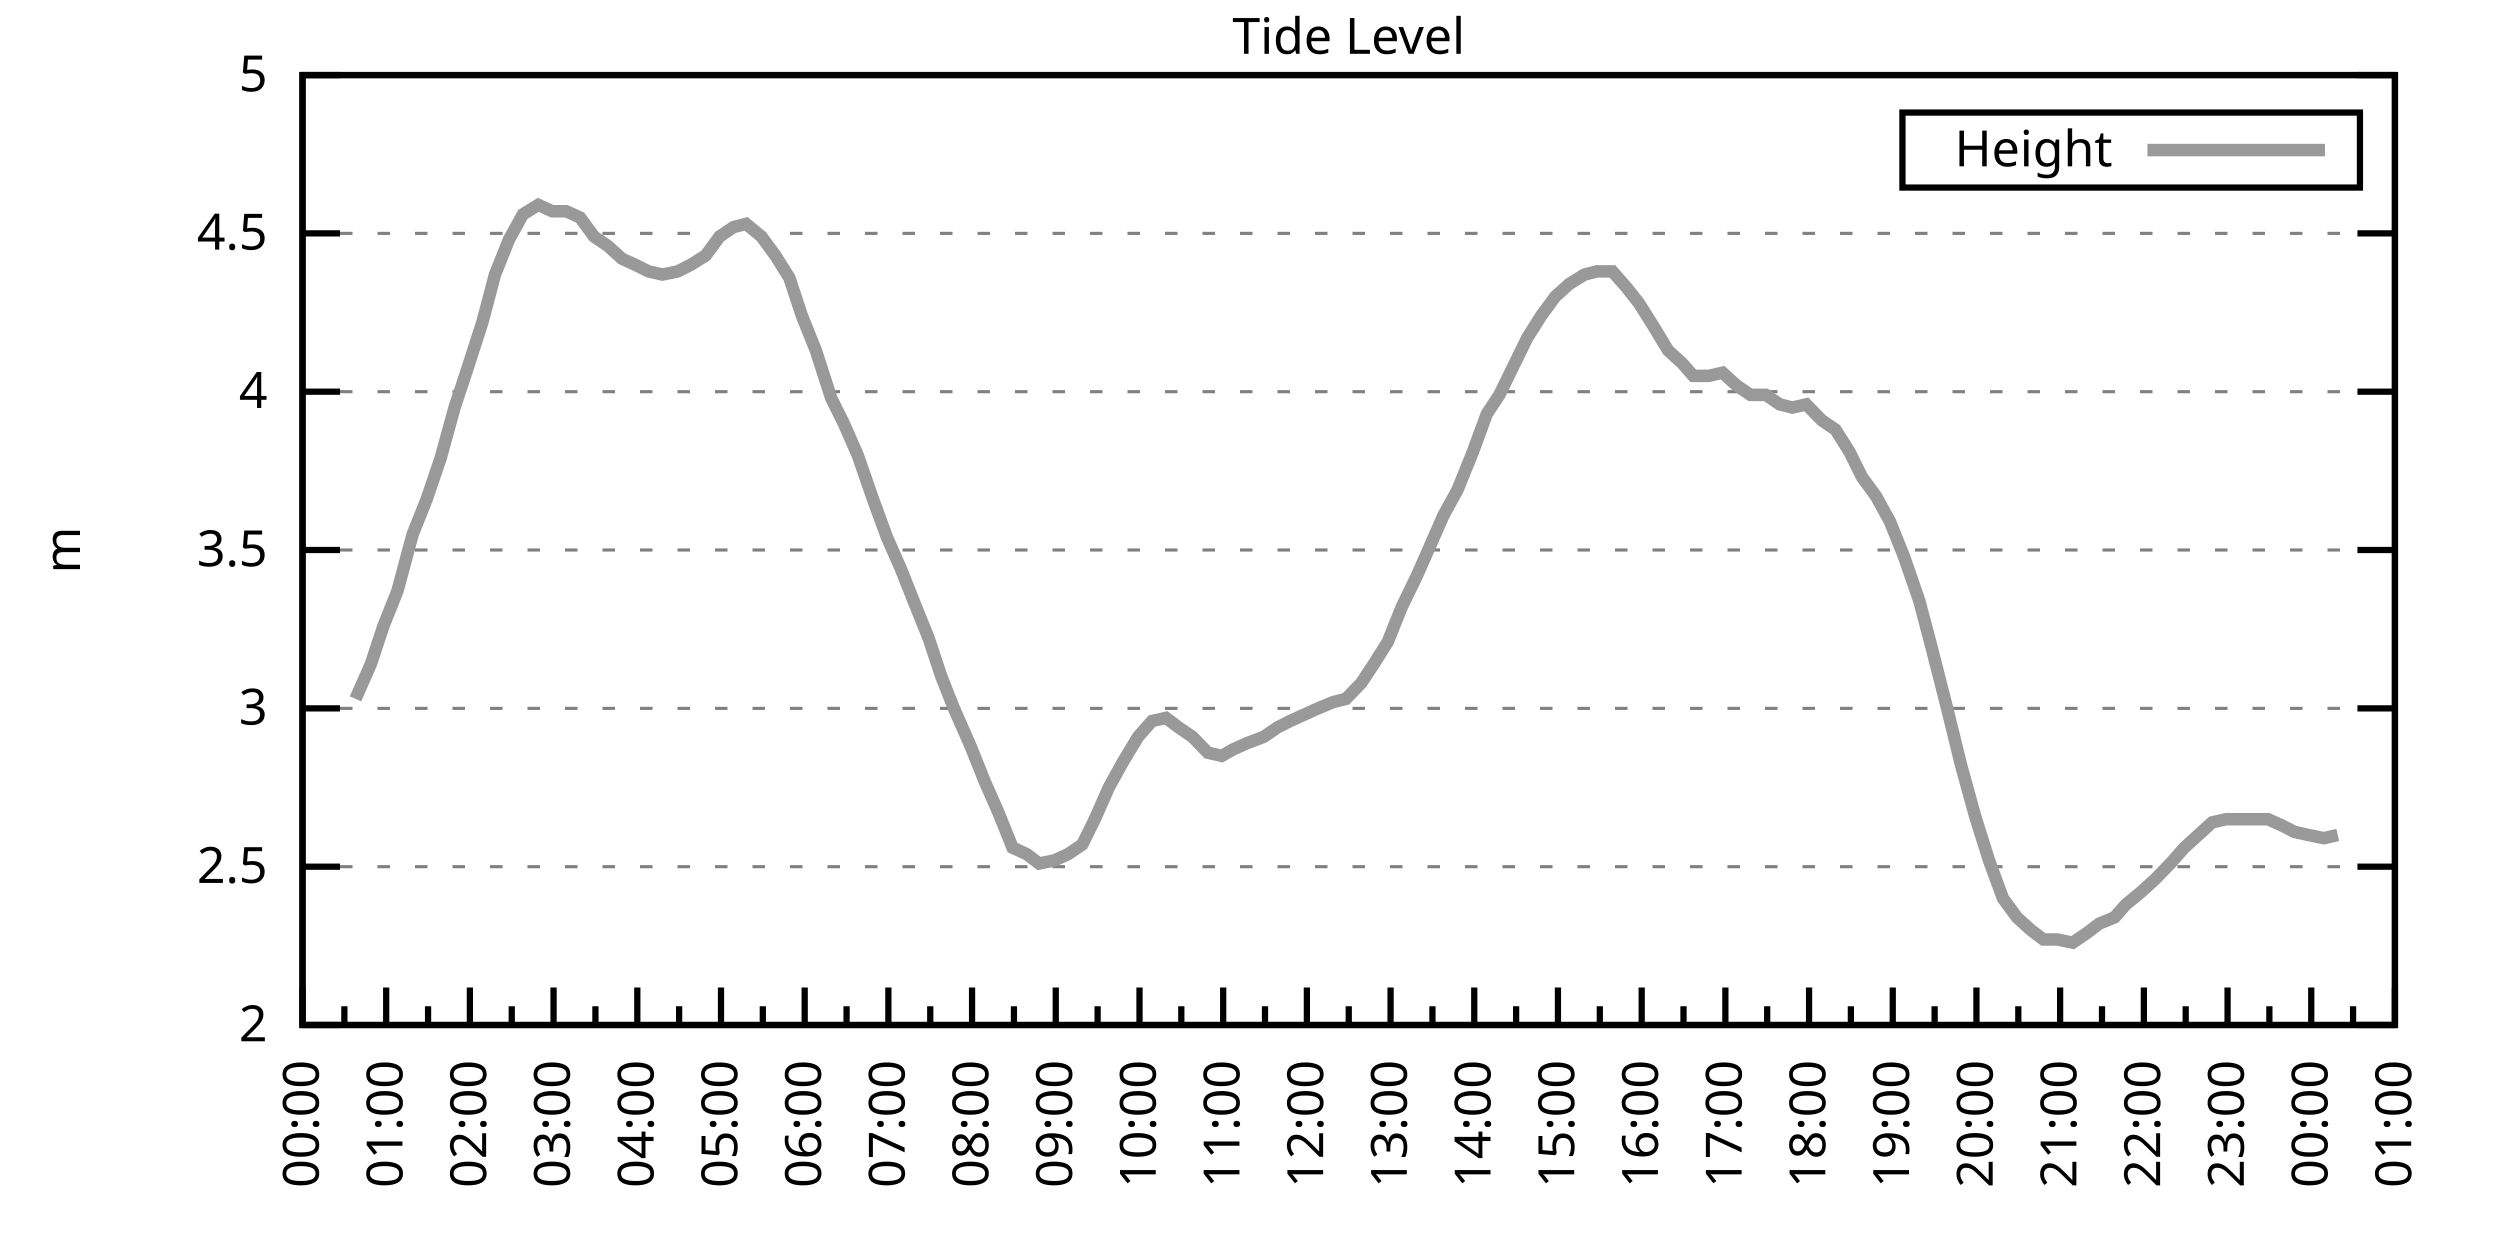
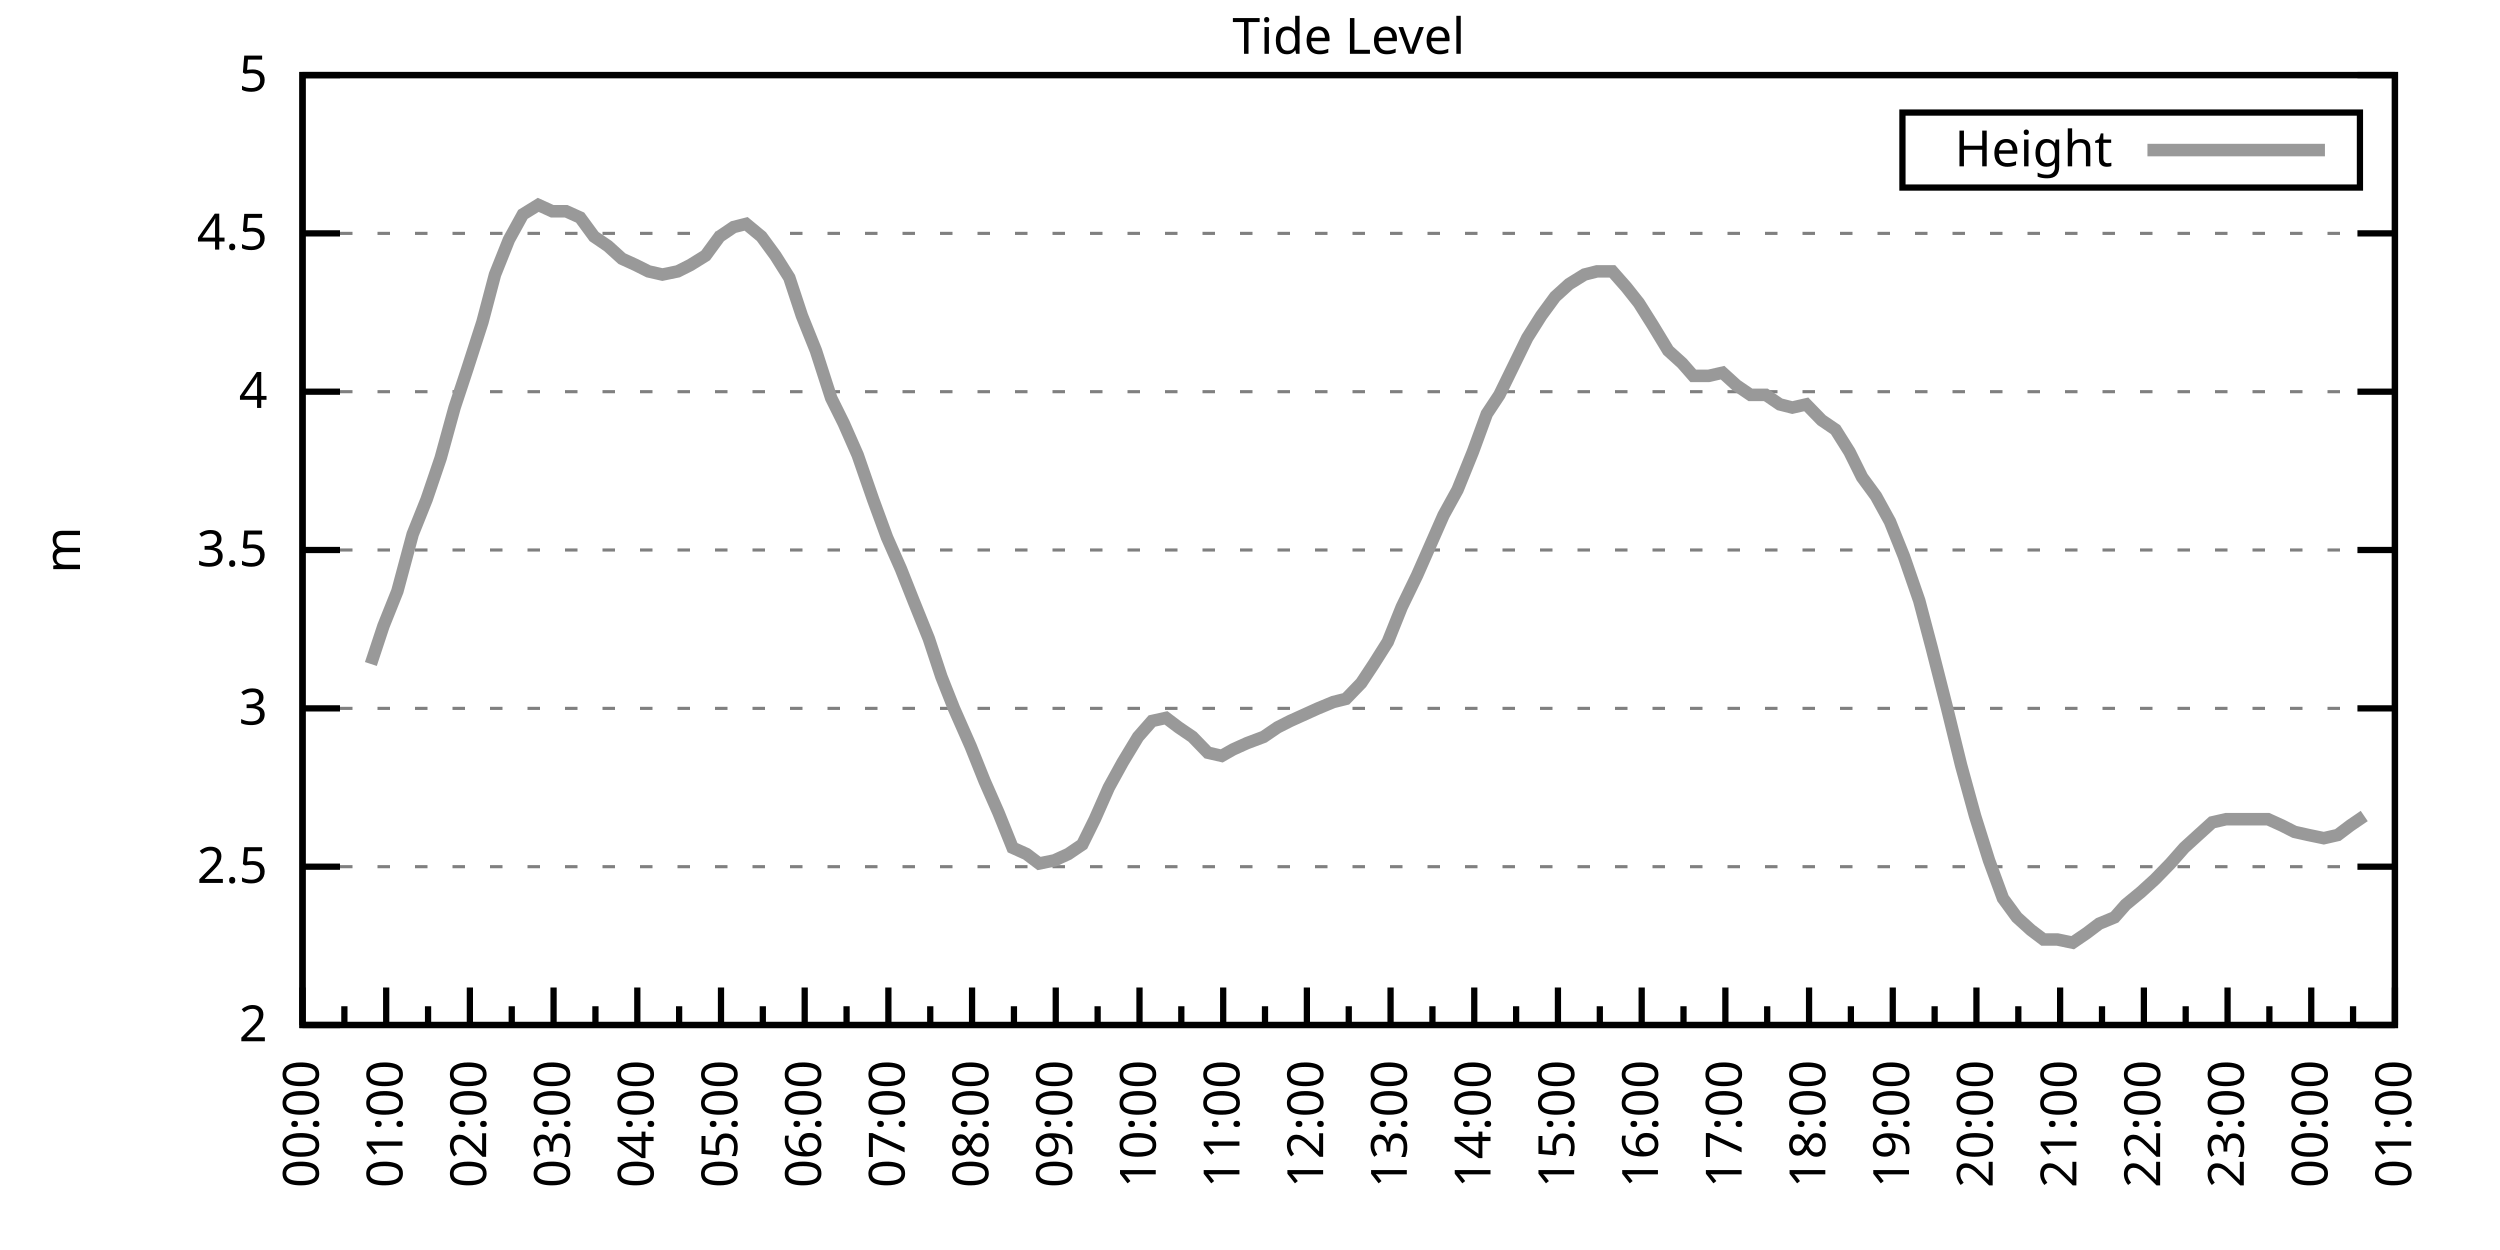
<svg xmlns="http://www.w3.org/2000/svg" xmlns:xlink="http://www.w3.org/1999/xlink" width="400" height="200" viewBox="0 0 400 200">
  <g id="gnuplot_canvas">
    <rect x="0" y="0" width="400" height="200" fill="none" />
    <defs>
      <circle id="gpDot" r="0.5" stroke-width="0.5" stroke="currentColor" />
      <path id="gpPt0" stroke-width="0.333" stroke="currentColor" d="M-1,0 h2 M0,-1 v2" />
      <path id="gpPt1" stroke-width="0.333" stroke="currentColor" d="M-1,-1 L1,1 M1,-1 L-1,1" />
      <path id="gpPt2" stroke-width="0.333" stroke="currentColor" d="M-1,0 L1,0 M0,-1 L0,1 M-1,-1 L1,1 M-1,1 L1,-1" />
      <rect id="gpPt3" stroke-width="0.333" stroke="currentColor" x="-1" y="-1" width="2" height="2" />
      <rect id="gpPt4" stroke-width="0.333" stroke="currentColor" fill="currentColor" x="-1" y="-1" width="2" height="2" />
      <circle id="gpPt5" stroke-width="0.333" stroke="currentColor" cx="0" cy="0" r="1" />
      <use xlink:href="#gpPt5" id="gpPt6" fill="currentColor" stroke="none" />
      <path id="gpPt7" stroke-width="0.333" stroke="currentColor" d="M0,-1.33 L-1.33,0.67 L1.33,0.67 z" />
      <use xlink:href="#gpPt7" id="gpPt8" fill="currentColor" stroke="none" />
      <use xlink:href="#gpPt7" id="gpPt9" stroke="currentColor" transform="rotate(180)" />
      <use xlink:href="#gpPt9" id="gpPt10" fill="currentColor" stroke="none" />
      <use xlink:href="#gpPt3" id="gpPt11" stroke="currentColor" transform="rotate(45)" />
      <use xlink:href="#gpPt11" id="gpPt12" fill="currentColor" stroke="none" />
      <path id="gpPt13" stroke-width="0.333" stroke="currentColor" d="M0,1.330 L1.265,0.411 L0.782,-1.067 L-0.782,-1.076 L-1.265,0.411 z" />
      <use xlink:href="#gpPt13" id="gpPt14" fill="currentColor" stroke="none" />
      <filter id="textbox" filterUnits="objectBoundingBox" x="0" y="0" height="1" width="1">
        <feFlood flood-color="white" flood-opacity="1" result="bgnd" />
        <feComposite in="SourceGraphic" in2="bgnd" operator="atop" />
      </filter>
      <filter id="greybox" filterUnits="objectBoundingBox" x="0" y="0" height="1" width="1">
        <feFlood flood-color="lightgrey" flood-opacity="1" result="grey" />
        <feComposite in="SourceGraphic" in2="grey" operator="atop" />
      </filter>
    </defs>
    <g fill="none" color="white" stroke="currentColor" stroke-width="1.00" stroke-linecap="butt" stroke-linejoin="miter">
</g>
    <g fill="none" color="black" stroke="currentColor" stroke-width="1.00" stroke-linecap="butt" stroke-linejoin="miter">
      <g stroke="none" shape-rendering="crispEdges">
        <polygon fill="rgb(255, 255, 255)" points="48.40,164.00 383.18,164.00 383.18,12.02 48.40,12.02 " />
      </g>
    </g>
    <g fill="none" color="black" stroke="currentColor" stroke-width="1.00" stroke-linecap="butt" stroke-linejoin="miter">
</g>
    <g fill="none" color="black" stroke="black" stroke-width="0.50" stroke-linecap="butt" stroke-linejoin="miter">
</g>
    <g fill="none" color="gray" stroke="currentColor" stroke-width="0.50" stroke-linecap="butt" stroke-linejoin="miter">
      <path stroke="gray" stroke-dasharray="2,4" class="gridline" d="M48.40,164.00 L383.19,164.00  " />
    </g>
    <g fill="none" color="gray" stroke="gray" stroke-width="1.00" stroke-linecap="butt" stroke-linejoin="miter">
</g>
    <g fill="none" color="black" stroke="currentColor" stroke-width="1.00" stroke-linecap="butt" stroke-linejoin="miter">
      <path stroke="black" d="M48.40,164.00 L54.40,164.00 M383.19,164.00 L377.19,164.00  " />
      <g transform="translate(42.80,166.60)" stroke="none" fill="black" font-family="Sans" font-size="8.00" text-anchor="end">
        <text>
          <tspan font-family="Sans"> 2</tspan>
        </text>
      </g>
    </g>
    <g fill="none" color="black" stroke="currentColor" stroke-width="1.00" stroke-linecap="butt" stroke-linejoin="miter">
</g>
    <g fill="none" color="black" stroke="black" stroke-width="0.50" stroke-linecap="butt" stroke-linejoin="miter">
</g>
    <g fill="none" color="gray" stroke="currentColor" stroke-width="0.50" stroke-linecap="butt" stroke-linejoin="miter">
      <path stroke="gray" stroke-dasharray="2,4" class="gridline" d="M48.40,138.67 L383.19,138.67  " />
    </g>
    <g fill="none" color="gray" stroke="gray" stroke-width="1.00" stroke-linecap="butt" stroke-linejoin="miter">
</g>
    <g fill="none" color="black" stroke="currentColor" stroke-width="1.00" stroke-linecap="butt" stroke-linejoin="miter">
      <path stroke="black" d="M48.40,138.67 L54.40,138.67 M383.19,138.67 L377.19,138.67  " />
      <g transform="translate(42.80,141.27)" stroke="none" fill="black" font-family="Sans" font-size="8.00" text-anchor="end">
        <text>
          <tspan font-family="Sans"> 2.5</tspan>
        </text>
      </g>
    </g>
    <g fill="none" color="black" stroke="currentColor" stroke-width="1.00" stroke-linecap="butt" stroke-linejoin="miter">
</g>
    <g fill="none" color="black" stroke="black" stroke-width="0.50" stroke-linecap="butt" stroke-linejoin="miter">
</g>
    <g fill="none" color="gray" stroke="currentColor" stroke-width="0.50" stroke-linecap="butt" stroke-linejoin="miter">
      <path stroke="gray" stroke-dasharray="2,4" class="gridline" d="M48.40,113.34 L383.19,113.34  " />
    </g>
    <g fill="none" color="gray" stroke="gray" stroke-width="1.00" stroke-linecap="butt" stroke-linejoin="miter">
</g>
    <g fill="none" color="black" stroke="currentColor" stroke-width="1.00" stroke-linecap="butt" stroke-linejoin="miter">
      <path stroke="black" d="M48.40,113.34 L54.40,113.34 M383.19,113.34 L377.19,113.34  " />
      <g transform="translate(42.80,115.94)" stroke="none" fill="black" font-family="Sans" font-size="8.00" text-anchor="end">
        <text>
          <tspan font-family="Sans"> 3</tspan>
        </text>
      </g>
    </g>
    <g fill="none" color="black" stroke="currentColor" stroke-width="1.00" stroke-linecap="butt" stroke-linejoin="miter">
</g>
    <g fill="none" color="black" stroke="black" stroke-width="0.50" stroke-linecap="butt" stroke-linejoin="miter">
</g>
    <g fill="none" color="gray" stroke="currentColor" stroke-width="0.50" stroke-linecap="butt" stroke-linejoin="miter">
      <path stroke="gray" stroke-dasharray="2,4" class="gridline" d="M48.40,88.00 L383.19,88.00  " />
    </g>
    <g fill="none" color="gray" stroke="gray" stroke-width="1.00" stroke-linecap="butt" stroke-linejoin="miter">
</g>
    <g fill="none" color="black" stroke="currentColor" stroke-width="1.00" stroke-linecap="butt" stroke-linejoin="miter">
      <path stroke="black" d="M48.40,88.00 L54.40,88.00 M383.19,88.00 L377.19,88.00  " />
      <g transform="translate(42.80,90.60)" stroke="none" fill="black" font-family="Sans" font-size="8.00" text-anchor="end">
        <text>
          <tspan font-family="Sans"> 3.5</tspan>
        </text>
      </g>
    </g>
    <g fill="none" color="black" stroke="currentColor" stroke-width="1.00" stroke-linecap="butt" stroke-linejoin="miter">
</g>
    <g fill="none" color="black" stroke="black" stroke-width="0.50" stroke-linecap="butt" stroke-linejoin="miter">
</g>
    <g fill="none" color="gray" stroke="currentColor" stroke-width="0.50" stroke-linecap="butt" stroke-linejoin="miter">
      <path stroke="gray" stroke-dasharray="2,4" class="gridline" d="M48.40,62.67 L383.19,62.67  " />
    </g>
    <g fill="none" color="gray" stroke="gray" stroke-width="1.00" stroke-linecap="butt" stroke-linejoin="miter">
</g>
    <g fill="none" color="black" stroke="currentColor" stroke-width="1.00" stroke-linecap="butt" stroke-linejoin="miter">
      <path stroke="black" d="M48.40,62.67 L54.40,62.67 M383.19,62.67 L377.19,62.67  " />
      <g transform="translate(42.80,65.27)" stroke="none" fill="black" font-family="Sans" font-size="8.00" text-anchor="end">
        <text>
          <tspan font-family="Sans"> 4</tspan>
        </text>
      </g>
    </g>
    <g fill="none" color="black" stroke="currentColor" stroke-width="1.00" stroke-linecap="butt" stroke-linejoin="miter">
</g>
    <g fill="none" color="black" stroke="black" stroke-width="0.50" stroke-linecap="butt" stroke-linejoin="miter">
</g>
    <g fill="none" color="gray" stroke="currentColor" stroke-width="0.50" stroke-linecap="butt" stroke-linejoin="miter">
      <path stroke="gray" stroke-dasharray="2,4" class="gridline" d="M48.40,37.34 L383.19,37.34  " />
    </g>
    <g fill="none" color="gray" stroke="gray" stroke-width="1.00" stroke-linecap="butt" stroke-linejoin="miter">
</g>
    <g fill="none" color="black" stroke="currentColor" stroke-width="1.00" stroke-linecap="butt" stroke-linejoin="miter">
      <path stroke="black" d="M48.40,37.34 L54.40,37.34 M383.19,37.34 L377.19,37.34  " />
      <g transform="translate(42.80,39.94)" stroke="none" fill="black" font-family="Sans" font-size="8.00" text-anchor="end">
        <text>
          <tspan font-family="Sans"> 4.5</tspan>
        </text>
      </g>
    </g>
    <g fill="none" color="black" stroke="currentColor" stroke-width="1.00" stroke-linecap="butt" stroke-linejoin="miter">
</g>
    <g fill="none" color="black" stroke="black" stroke-width="0.50" stroke-linecap="butt" stroke-linejoin="miter">
</g>
    <g fill="none" color="gray" stroke="currentColor" stroke-width="0.50" stroke-linecap="butt" stroke-linejoin="miter">
      <path stroke="gray" stroke-dasharray="2,4" class="gridline" d="M48.40,12.01 L383.19,12.01  " />
    </g>
    <g fill="none" color="gray" stroke="gray" stroke-width="1.00" stroke-linecap="butt" stroke-linejoin="miter">
</g>
    <g fill="none" color="black" stroke="currentColor" stroke-width="1.00" stroke-linecap="butt" stroke-linejoin="miter">
      <path stroke="black" d="M48.40,12.01 L54.40,12.01 M383.19,12.01 L377.19,12.01  " />
      <g transform="translate(42.80,14.61)" stroke="none" fill="black" font-family="Sans" font-size="8.00" text-anchor="end">
        <text>
          <tspan font-family="Sans"> 5</tspan>
        </text>
      </g>
    </g>
    <g fill="none" color="black" stroke="currentColor" stroke-width="1.00" stroke-linecap="butt" stroke-linejoin="miter">
      <path stroke="black" d="M48.40,164.00 L48.40,158.00  " />
      <g transform="translate(51.00,169.60) rotate(270)" stroke="none" fill="black" font-family="Sans" font-size="8.00" text-anchor="end">
        <text>
          <tspan font-family="Sans">00:00</tspan>
        </text>
      </g>
    </g>
    <g fill="none" color="black" stroke="currentColor" stroke-width="1.00" stroke-linecap="butt" stroke-linejoin="miter">
      <path stroke="black" d="M55.10,164.00 L55.10,161.00 M61.79,164.00 L61.79,158.00  " />
      <g transform="translate(64.39,169.60) rotate(270)" stroke="none" fill="black" font-family="Sans" font-size="8.00" text-anchor="end">
        <text>
          <tspan font-family="Sans">01:00</tspan>
        </text>
      </g>
    </g>
    <g fill="none" color="black" stroke="currentColor" stroke-width="1.00" stroke-linecap="butt" stroke-linejoin="miter">
      <path stroke="black" d="M68.49,164.00 L68.49,161.00 M75.18,164.00 L75.18,158.00  " />
      <g transform="translate(77.78,169.60) rotate(270)" stroke="none" fill="black" font-family="Sans" font-size="8.00" text-anchor="end">
        <text>
          <tspan font-family="Sans">02:00</tspan>
        </text>
      </g>
    </g>
    <g fill="none" color="black" stroke="currentColor" stroke-width="1.00" stroke-linecap="butt" stroke-linejoin="miter">
      <path stroke="black" d="M81.88,164.00 L81.88,161.00 M88.57,164.00 L88.57,158.00  " />
      <g transform="translate(91.17,169.60) rotate(270)" stroke="none" fill="black" font-family="Sans" font-size="8.00" text-anchor="end">
        <text>
          <tspan font-family="Sans">03:00</tspan>
        </text>
      </g>
    </g>
    <g fill="none" color="black" stroke="currentColor" stroke-width="1.00" stroke-linecap="butt" stroke-linejoin="miter">
      <path stroke="black" d="M95.27,164.00 L95.27,161.00 M101.97,164.00 L101.97,158.00  " />
      <g transform="translate(104.57,169.60) rotate(270)" stroke="none" fill="black" font-family="Sans" font-size="8.00" text-anchor="end">
        <text>
          <tspan font-family="Sans">04:00</tspan>
        </text>
      </g>
    </g>
    <g fill="none" color="black" stroke="currentColor" stroke-width="1.00" stroke-linecap="butt" stroke-linejoin="miter">
      <path stroke="black" d="M108.66,164.00 L108.66,161.00 M115.36,164.00 L115.36,158.00  " />
      <g transform="translate(117.96,169.60) rotate(270)" stroke="none" fill="black" font-family="Sans" font-size="8.00" text-anchor="end">
        <text>
          <tspan font-family="Sans">05:00</tspan>
        </text>
      </g>
    </g>
    <g fill="none" color="black" stroke="currentColor" stroke-width="1.00" stroke-linecap="butt" stroke-linejoin="miter">
      <path stroke="black" d="M122.05,164.00 L122.05,161.00 M128.75,164.00 L128.75,158.00  " />
      <g transform="translate(131.35,169.60) rotate(270)" stroke="none" fill="black" font-family="Sans" font-size="8.00" text-anchor="end">
        <text>
          <tspan font-family="Sans">06:00</tspan>
        </text>
      </g>
    </g>
    <g fill="none" color="black" stroke="currentColor" stroke-width="1.00" stroke-linecap="butt" stroke-linejoin="miter">
      <path stroke="black" d="M135.45,164.00 L135.45,161.00 M142.14,164.00 L142.14,158.00  " />
      <g transform="translate(144.74,169.60) rotate(270)" stroke="none" fill="black" font-family="Sans" font-size="8.00" text-anchor="end">
        <text>
          <tspan font-family="Sans">07:00</tspan>
        </text>
      </g>
    </g>
    <g fill="none" color="black" stroke="currentColor" stroke-width="1.00" stroke-linecap="butt" stroke-linejoin="miter">
      <path stroke="black" d="M148.84,164.00 L148.84,161.00 M155.53,164.00 L155.53,158.00  " />
      <g transform="translate(158.13,169.60) rotate(270)" stroke="none" fill="black" font-family="Sans" font-size="8.00" text-anchor="end">
        <text>
          <tspan font-family="Sans">08:00</tspan>
        </text>
      </g>
    </g>
    <g fill="none" color="black" stroke="currentColor" stroke-width="1.00" stroke-linecap="butt" stroke-linejoin="miter">
      <path stroke="black" d="M162.23,164.00 L162.23,161.00 M168.92,164.00 L168.92,158.00  " />
      <g transform="translate(171.52,169.60) rotate(270)" stroke="none" fill="black" font-family="Sans" font-size="8.00" text-anchor="end">
        <text>
          <tspan font-family="Sans">09:00</tspan>
        </text>
      </g>
    </g>
    <g fill="none" color="black" stroke="currentColor" stroke-width="1.00" stroke-linecap="butt" stroke-linejoin="miter">
      <path stroke="black" d="M175.62,164.00 L175.62,161.00 M182.32,164.00 L182.32,158.00  " />
      <g transform="translate(184.92,169.60) rotate(270)" stroke="none" fill="black" font-family="Sans" font-size="8.00" text-anchor="end">
        <text>
          <tspan font-family="Sans">10:00</tspan>
        </text>
      </g>
    </g>
    <g fill="none" color="black" stroke="currentColor" stroke-width="1.00" stroke-linecap="butt" stroke-linejoin="miter">
      <path stroke="black" d="M189.01,164.00 L189.01,161.00 M195.71,164.00 L195.71,158.00  " />
      <g transform="translate(198.31,169.60) rotate(270)" stroke="none" fill="black" font-family="Sans" font-size="8.00" text-anchor="end">
        <text>
          <tspan font-family="Sans">11:00</tspan>
        </text>
      </g>
    </g>
    <g fill="none" color="black" stroke="currentColor" stroke-width="1.00" stroke-linecap="butt" stroke-linejoin="miter">
      <path stroke="black" d="M202.40,164.00 L202.40,161.00 M209.10,164.00 L209.10,158.00  " />
      <g transform="translate(211.70,169.60) rotate(270)" stroke="none" fill="black" font-family="Sans" font-size="8.00" text-anchor="end">
        <text>
          <tspan font-family="Sans">12:00</tspan>
        </text>
      </g>
    </g>
    <g fill="none" color="black" stroke="currentColor" stroke-width="1.00" stroke-linecap="butt" stroke-linejoin="miter">
      <path stroke="black" d="M215.80,164.00 L215.80,161.00 M222.49,164.00 L222.49,158.00  " />
      <g transform="translate(225.09,169.60) rotate(270)" stroke="none" fill="black" font-family="Sans" font-size="8.00" text-anchor="end">
        <text>
          <tspan font-family="Sans">13:00</tspan>
        </text>
      </g>
    </g>
    <g fill="none" color="black" stroke="currentColor" stroke-width="1.00" stroke-linecap="butt" stroke-linejoin="miter">
      <path stroke="black" d="M229.19,164.00 L229.19,161.00 M235.88,164.00 L235.88,158.00  " />
      <g transform="translate(238.48,169.60) rotate(270)" stroke="none" fill="black" font-family="Sans" font-size="8.00" text-anchor="end">
        <text>
          <tspan font-family="Sans">14:00</tspan>
        </text>
      </g>
    </g>
    <g fill="none" color="black" stroke="currentColor" stroke-width="1.00" stroke-linecap="butt" stroke-linejoin="miter">
      <path stroke="black" d="M242.58,164.00 L242.58,161.00 M249.27,164.00 L249.27,158.00  " />
      <g transform="translate(251.87,169.60) rotate(270)" stroke="none" fill="black" font-family="Sans" font-size="8.00" text-anchor="end">
        <text>
          <tspan font-family="Sans">15:00</tspan>
        </text>
      </g>
    </g>
    <g fill="none" color="black" stroke="currentColor" stroke-width="1.00" stroke-linecap="butt" stroke-linejoin="miter">
      <path stroke="black" d="M255.97,164.00 L255.97,161.00 M262.67,164.00 L262.67,158.00  " />
      <g transform="translate(265.27,169.60) rotate(270)" stroke="none" fill="black" font-family="Sans" font-size="8.00" text-anchor="end">
        <text>
          <tspan font-family="Sans">16:00</tspan>
        </text>
      </g>
    </g>
    <g fill="none" color="black" stroke="currentColor" stroke-width="1.00" stroke-linecap="butt" stroke-linejoin="miter">
      <path stroke="black" d="M269.36,164.00 L269.36,161.00 M276.06,164.00 L276.06,158.00  " />
      <g transform="translate(278.66,169.60) rotate(270)" stroke="none" fill="black" font-family="Sans" font-size="8.00" text-anchor="end">
        <text>
          <tspan font-family="Sans">17:00</tspan>
        </text>
      </g>
    </g>
    <g fill="none" color="black" stroke="currentColor" stroke-width="1.00" stroke-linecap="butt" stroke-linejoin="miter">
      <path stroke="black" d="M282.75,164.00 L282.75,161.00 M289.45,164.00 L289.45,158.00  " />
      <g transform="translate(292.05,169.60) rotate(270)" stroke="none" fill="black" font-family="Sans" font-size="8.00" text-anchor="end">
        <text>
          <tspan font-family="Sans">18:00</tspan>
        </text>
      </g>
    </g>
    <g fill="none" color="black" stroke="currentColor" stroke-width="1.00" stroke-linecap="butt" stroke-linejoin="miter">
      <path stroke="black" d="M296.14,164.00 L296.14,161.00 M302.84,164.00 L302.84,158.00  " />
      <g transform="translate(305.44,169.60) rotate(270)" stroke="none" fill="black" font-family="Sans" font-size="8.00" text-anchor="end">
        <text>
          <tspan font-family="Sans">19:00</tspan>
        </text>
      </g>
    </g>
    <g fill="none" color="black" stroke="currentColor" stroke-width="1.00" stroke-linecap="butt" stroke-linejoin="miter">
      <path stroke="black" d="M309.54,164.00 L309.54,161.00 M316.23,164.00 L316.23,158.00  " />
      <g transform="translate(318.83,169.60) rotate(270)" stroke="none" fill="black" font-family="Sans" font-size="8.00" text-anchor="end">
        <text>
          <tspan font-family="Sans">20:00</tspan>
        </text>
      </g>
    </g>
    <g fill="none" color="black" stroke="currentColor" stroke-width="1.00" stroke-linecap="butt" stroke-linejoin="miter">
      <path stroke="black" d="M322.93,164.00 L322.93,161.00 M329.62,164.00 L329.62,158.00  " />
      <g transform="translate(332.22,169.60) rotate(270)" stroke="none" fill="black" font-family="Sans" font-size="8.00" text-anchor="end">
        <text>
          <tspan font-family="Sans">21:00</tspan>
        </text>
      </g>
    </g>
    <g fill="none" color="black" stroke="currentColor" stroke-width="1.00" stroke-linecap="butt" stroke-linejoin="miter">
      <path stroke="black" d="M336.32,164.00 L336.32,161.00 M343.02,164.00 L343.02,158.00  " />
      <g transform="translate(345.62,169.60) rotate(270)" stroke="none" fill="black" font-family="Sans" font-size="8.00" text-anchor="end">
        <text>
          <tspan font-family="Sans">22:00</tspan>
        </text>
      </g>
    </g>
    <g fill="none" color="black" stroke="currentColor" stroke-width="1.00" stroke-linecap="butt" stroke-linejoin="miter">
      <path stroke="black" d="M349.71,164.00 L349.71,161.00 M356.41,164.00 L356.41,158.00  " />
      <g transform="translate(359.01,169.60) rotate(270)" stroke="none" fill="black" font-family="Sans" font-size="8.00" text-anchor="end">
        <text>
          <tspan font-family="Sans">23:00</tspan>
        </text>
      </g>
    </g>
    <g fill="none" color="black" stroke="currentColor" stroke-width="1.00" stroke-linecap="butt" stroke-linejoin="miter">
      <path stroke="black" d="M363.10,164.00 L363.10,161.00 M369.80,164.00 L369.80,158.00  " />
      <g transform="translate(372.40,169.60) rotate(270)" stroke="none" fill="black" font-family="Sans" font-size="8.00" text-anchor="end">
        <text>
          <tspan font-family="Sans">00:00</tspan>
        </text>
      </g>
    </g>
    <g fill="none" color="black" stroke="currentColor" stroke-width="1.00" stroke-linecap="butt" stroke-linejoin="miter">
      <path stroke="black" d="M376.49,164.00 L376.49,161.00 M383.19,164.00 L383.19,158.00  " />
      <g transform="translate(385.79,169.60) rotate(270)" stroke="none" fill="black" font-family="Sans" font-size="8.00" text-anchor="end">
        <text>
          <tspan font-family="Sans">01:00</tspan>
        </text>
      </g>
    </g>
    <g fill="none" color="black" stroke="currentColor" stroke-width="1.00" stroke-linecap="butt" stroke-linejoin="miter">
</g>
    <g fill="none" color="black" stroke="currentColor" stroke-width="1.00" stroke-linecap="butt" stroke-linejoin="miter">
      <path stroke="black" d="M48.40,12.01 L48.40,164.00 L383.19,164.00 L383.19,12.01 L48.40,12.01 Z  " />
    </g>
    <g fill="none" color="black" stroke="currentColor" stroke-width="1.00" stroke-linecap="butt" stroke-linejoin="miter">
      <g transform="translate(12.80,88.01) rotate(270)" stroke="none" fill="black" font-family="Sans" font-size="8.00" text-anchor="middle">
        <text>
          <tspan font-family="Sans">m</tspan>
        </text>
      </g>
    </g>
    <g fill="none" color="black" stroke="currentColor" stroke-width="1.00" stroke-linecap="butt" stroke-linejoin="miter">
</g>
    <g fill="none" color="black" stroke="currentColor" stroke-width="1.00" stroke-linecap="butt" stroke-linejoin="miter">
      <path stroke="black" d="M304.39,30.01 L304.39,18.01 L377.59,18.01 L377.59,30.01 L304.39,30.01 Z  " />
    </g>
    <g id="Tide_level_plot_1">
      <g fill="none" color="white" stroke="black" stroke-width="2.00" stroke-linecap="butt" stroke-linejoin="miter">
</g>
      <g fill="none" color="black" stroke="currentColor" stroke-width="2.00" stroke-linecap="butt" stroke-linejoin="miter">
        <g transform="translate(337.99,26.61)" stroke="none" fill="black" font-family="Sans" font-size="8.00" text-anchor="end">
          <text>
            <tspan font-family="Sans">Height</tspan>
          </text>
        </g>
      </g>
      <g fill="none" color="black" stroke="currentColor" stroke-width="2.00" stroke-linecap="butt" stroke-linejoin="miter">
-         <path stroke="rgb(153, 153, 153)" d="M343.59,24.01 L371.99,24.01 M56.88,111.82 L59.34,106.24 L61.35,100.16 L63.58,94.59 L66.03,85.47 L68.26,79.90   L70.50,73.31 L72.73,65.21 L74.74,59.13 L77.19,51.53 L79.20,43.93 L81.43,38.35 L83.66,34.30 L86.12,32.78   L88.35,33.80 L90.58,33.80 L92.82,34.81 L95.05,37.85 L97.28,39.37 L99.51,41.39 L101.74,42.41 L103.75,43.42   L105.98,43.93 L108.44,43.42 L110.45,42.41 L112.90,40.89 L115.13,37.85 L117.37,36.33 L119.38,35.82 L121.83,37.85   L124.06,40.89 L126.29,44.43 L128.30,50.51 L130.54,56.09 L132.99,63.69 L135.00,67.74 L137.23,72.81 L139.69,79.90   L141.92,85.98 L144.15,91.04 L146.16,96.11 L148.61,102.19 L150.62,108.27 L152.63,113.34 L155.31,119.42 L157.54,124.99   L159.77,130.06 L162.01,135.63 L164.24,136.64 L166.25,138.16 L168.70,137.66 L170.93,136.64 L173.17,135.12 L175.17,131.07   L177.41,126.00 L179.64,121.95 L182.09,117.90 L184.32,115.36 L186.56,114.86 L188.57,116.38 L190.80,117.90 L193.25,120.43   L195.48,120.94 L197.27,119.92 L199.50,118.91 L202.18,117.90 L204.41,116.38 L206.42,115.36 L208.65,114.35 L210.88,113.34   L213.34,112.32 L215.35,111.82 L217.80,109.28 L219.81,106.24 L222.04,102.70 L224.28,97.12 L226.73,92.06 L228.74,87.50   L230.97,82.43 L233.20,78.38 L235.66,72.30 L237.89,66.22 L239.90,63.18 L242.13,58.62 L244.36,54.06 L246.60,50.51   L248.83,47.47 L251.06,45.45 L253.51,43.93 L255.52,43.42 L257.98,43.42 L260.21,45.95 L262.22,48.49 L264.45,52.03   L266.91,56.09 L269.14,58.11 L270.92,60.14 L273.38,60.14 L275.61,59.63 L277.84,61.66 L280.07,63.18 L282.53,63.18   L284.76,64.70 L286.77,65.21 L289.00,64.70 L291.46,67.23 L293.69,68.75 L295.92,72.30 L297.93,76.35 L300.16,79.39   L302.39,83.45 L304.63,89.02 L307.08,96.11 L309.09,103.71 L311.54,113.34 L313.78,122.46 L316.01,130.56 L318.24,137.66   L320.47,143.73 L322.70,146.77 L324.94,148.80 L326.95,150.32 L329.18,150.32 L331.63,150.83 L333.86,149.31 L335.87,147.79   L338.33,146.77 L340.11,144.75 L342.57,142.72 L344.80,140.69 L347.26,138.16 L349.49,135.63 L351.72,133.60 L353.95,131.58   L356.18,131.07 L358.19,131.07 L360.65,131.07 L362.88,131.07 L365.11,132.08 L367.12,133.10 L369.35,133.60 L371.81,134.11   L374.04,133.60  " />
+         <path stroke="rgb(153, 153, 153)" d="M343.59,24.01 L371.99,24.01 M59.34,106.24 L61.35,100.16 L63.58,94.59 L66.03,85.47 L68.26,79.90 L70.50,73.31   L72.73,65.21 L74.74,59.13 L77.19,51.53 L79.20,43.93 L81.43,38.35 L83.66,34.30 L86.12,32.78 L88.35,33.80   L90.58,33.80 L92.82,34.81 L95.05,37.85 L97.28,39.37 L99.51,41.39 L101.74,42.41 L103.75,43.42 L105.98,43.93   L108.44,43.42 L110.45,42.41 L112.90,40.89 L115.13,37.85 L117.37,36.33 L119.38,35.82 L121.83,37.85 L124.06,40.89   L126.29,44.43 L128.30,50.51 L130.54,56.09 L132.99,63.69 L135.00,67.74 L137.23,72.81 L139.69,79.90 L141.92,85.98   L144.15,91.04 L146.16,96.11 L148.61,102.19 L150.62,108.27 L152.63,113.34 L155.31,119.42 L157.54,124.99 L159.77,130.06   L162.01,135.63 L164.24,136.64 L166.25,138.16 L168.70,137.66 L170.93,136.64 L173.17,135.12 L175.17,131.07 L177.41,126.00   L179.64,121.95 L182.09,117.90 L184.32,115.36 L186.56,114.86 L188.57,116.38 L190.80,117.90 L193.25,120.43 L195.48,120.94   L197.27,119.92 L199.50,118.91 L202.18,117.90 L204.41,116.38 L206.42,115.36 L208.65,114.35 L210.88,113.34 L213.34,112.32   L215.35,111.82 L217.80,109.28 L219.81,106.24 L222.04,102.70 L224.28,97.12 L226.73,92.06 L228.74,87.50 L230.97,82.43   L233.20,78.38 L235.66,72.30 L237.89,66.22 L239.90,63.18 L242.13,58.62 L244.36,54.06 L246.60,50.51 L248.83,47.47   L251.06,45.45 L253.51,43.93 L255.52,43.42 L257.98,43.42 L260.21,45.95 L262.22,48.49 L264.45,52.03 L266.91,56.09   L269.14,58.11 L270.92,60.14 L273.38,60.14 L275.61,59.63 L277.84,61.66 L280.07,63.18 L282.53,63.18 L284.76,64.70   L286.77,65.21 L289.00,64.70 L291.46,67.23 L293.69,68.75 L295.92,72.30 L297.93,76.35 L300.16,79.39 L302.39,83.45   L304.63,89.02 L307.08,96.11 L309.09,103.71 L311.54,113.34 L313.78,122.46 L316.01,130.56 L318.24,137.66 L320.47,143.73   L322.70,146.77 L324.94,148.80 L326.95,150.32 L329.18,150.32 L331.63,150.83 L333.86,149.31 L335.87,147.79 L338.33,146.77   L340.11,144.75 L342.57,142.72 L344.80,140.69 L347.26,138.16 L349.49,135.63 L351.72,133.60 L353.95,131.58 L356.18,131.07   L358.19,131.07 L360.65,131.07 L362.88,131.07 L365.11,132.08 L367.12,133.10 L369.35,133.60 L371.81,134.11 L374.04,133.60   L376.05,132.08 L378.28,130.56  " />
      </g>
    </g>
    <g fill="none" color="black" stroke="currentColor" stroke-width="2.00" stroke-linecap="butt" stroke-linejoin="miter">
</g>
    <g fill="none" color="black" stroke="black" stroke-width="1.00" stroke-linecap="butt" stroke-linejoin="miter">
</g>
    <g fill="none" color="black" stroke="currentColor" stroke-width="1.00" stroke-linecap="butt" stroke-linejoin="miter">
      <path stroke="black" d="M48.40,12.01 L48.40,164.00 L383.19,164.00 L383.19,12.01 L48.40,12.01 Z  " />
    </g>
    <g fill="none" color="black" stroke="currentColor" stroke-width="1.00" stroke-linecap="butt" stroke-linejoin="miter">
      <g transform="translate(215.79,8.61)" stroke="none" fill="black" font-family="Sans" font-size="8.00" text-anchor="middle">
        <text>
          <tspan font-family="Sans">Tide Level</tspan>
        </text>
      </g>
    </g>
    <g fill="none" color="black" stroke="currentColor" stroke-width="1.00" stroke-linecap="butt" stroke-linejoin="miter">
</g>
  </g>
</svg>
